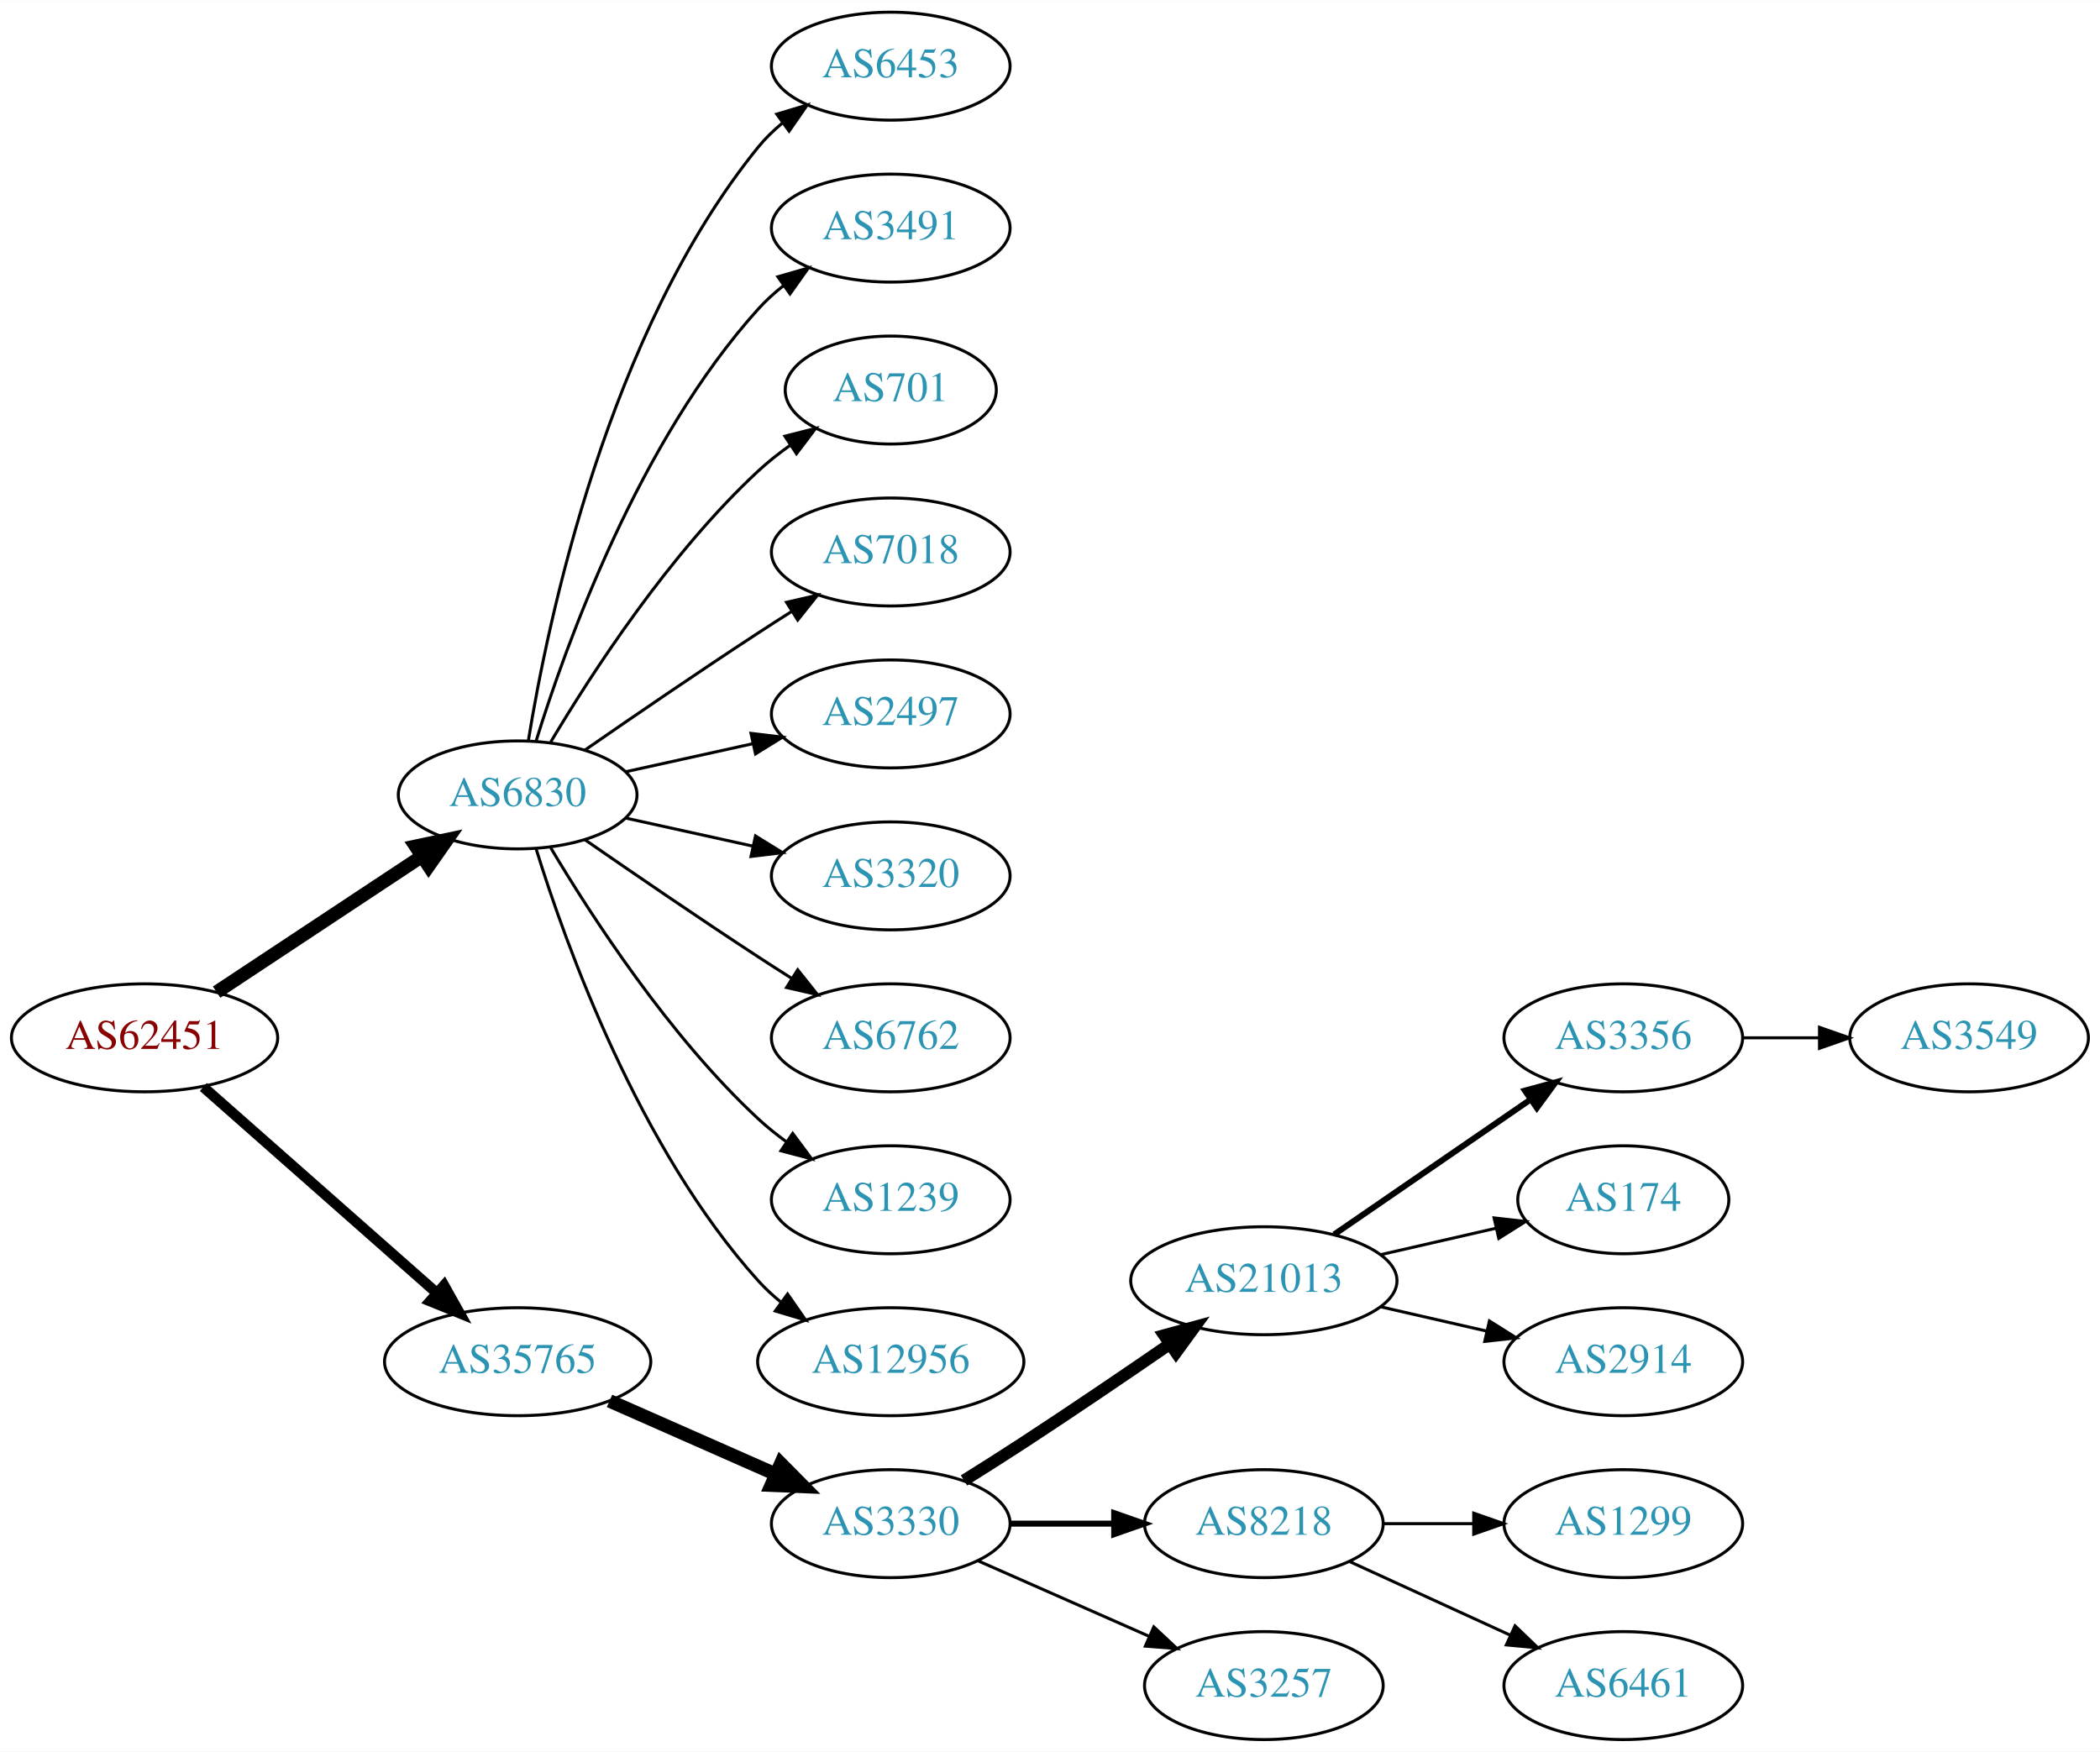
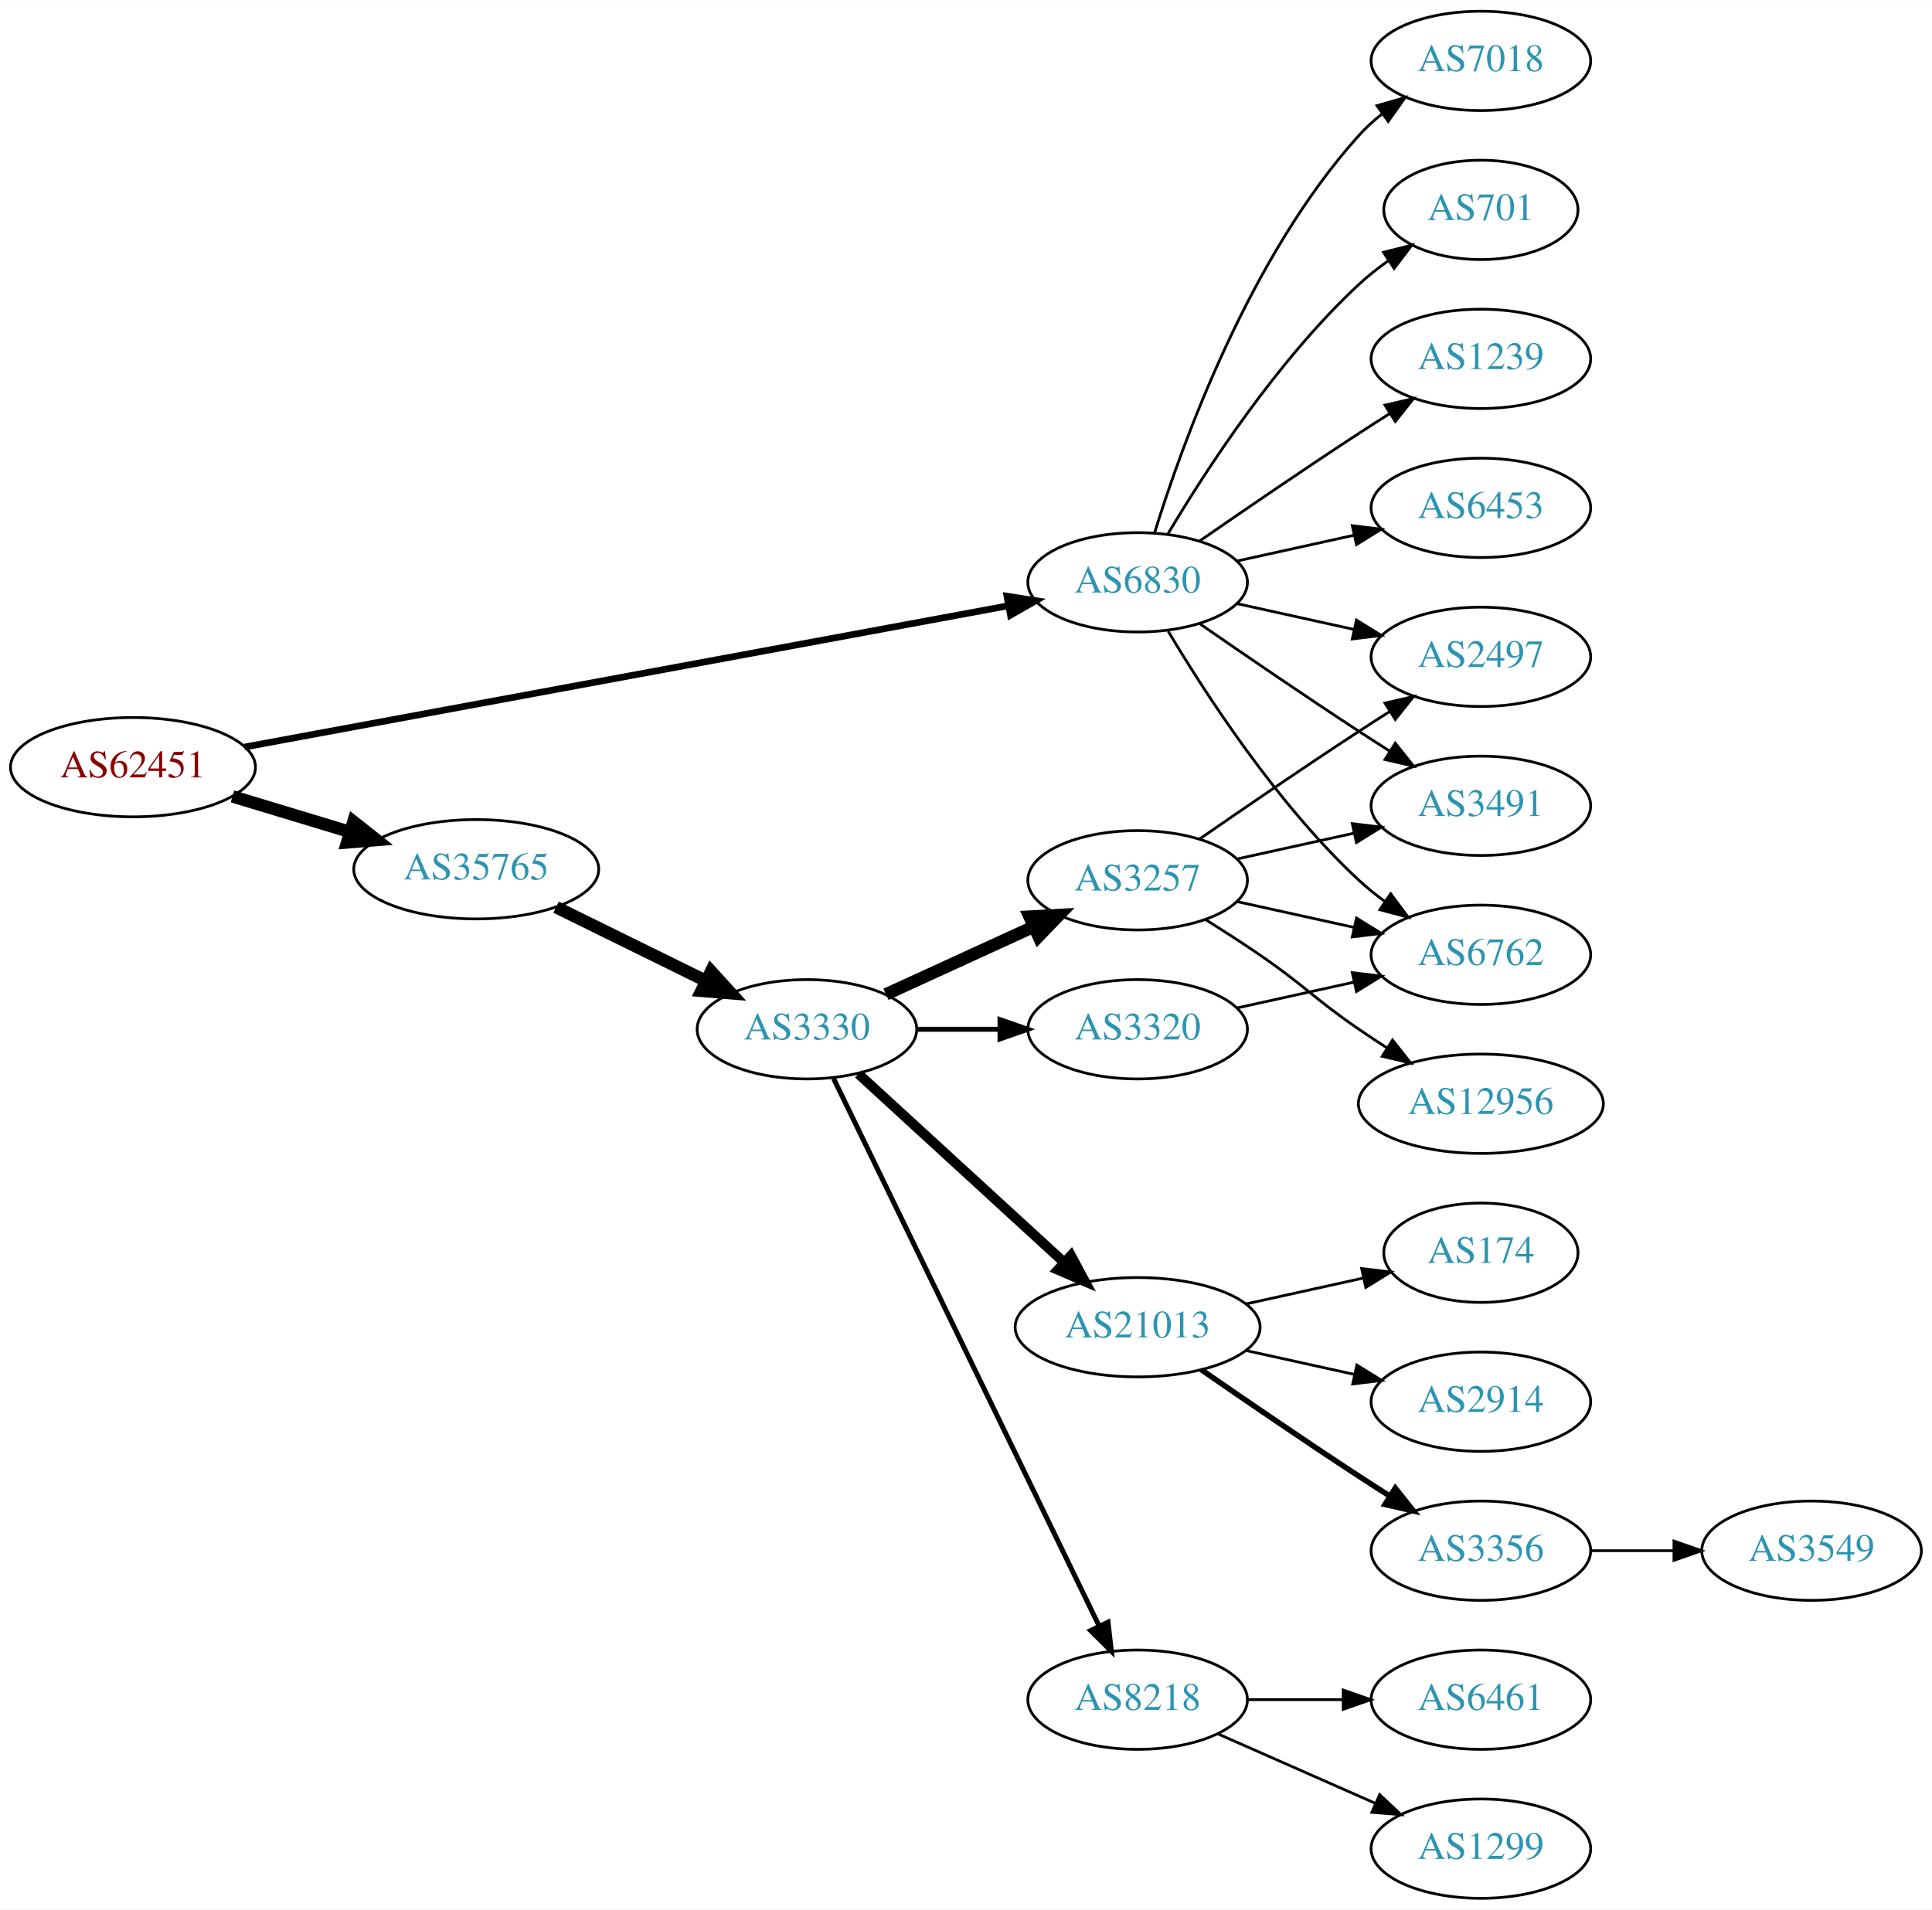
- <svg xmlns="http://www.w3.org/2000/svg" xmlns:xlink="http://www.w3.org/1999/xlink" width="700pt" height="584pt" viewBox="0.00 0.00 700.15 584.00">
-   <g id="graph0" class="graph" transform="scale(1 1) rotate(0) translate(4 580)">
-     <polygon fill="white" stroke="none" points="-4,4 -4,-580 696.155,-580 696.155,4 -4,4" />
+ <svg xmlns="http://www.w3.org/2000/svg" xmlns:xlink="http://www.w3.org/1999/xlink" width="700pt" height="692pt" viewBox="0.00 0.00 700.15 692.00">
+   <g id="graph0" class="graph" transform="scale(1 1) rotate(0) translate(4 688)">
+     <polygon fill="white" stroke="none" points="-4,4 -4,-688 696.155,-688 696.155,4 -4,4" />
    <g id="node1" class="node">
      <g id="a_node1">
        <a xlink:href="/asn/62451" xlink:title="AS62451 ~ Ing. Rudolf Geiger &amp; Co [AT]">
-           <ellipse fill="#ffffff" stroke="black" cx="44.196" cy="-234" rx="44.393" ry="18" />
-           <text text-anchor="middle" x="44.196" y="-230.3" font-family="Times,serif" font-size="14.00" fill="#880000">AS62451</text>
+           <ellipse fill="#ffffff" stroke="black" cx="44.196" cy="-410" rx="44.393" ry="18" />
+           <text text-anchor="middle" x="44.196" y="-406.3" font-family="Times,serif" font-size="14.00" fill="#880000">AS62451</text>
        </a>
      </g>
    </g>
    <g id="node2" class="node">
      <g id="a_node2">
        <a xlink:href="/asn/6830" xlink:title="AS6830 ~ LGI-UPC [AT]">
-           <ellipse fill="#ffffff" stroke="black" cx="168.588" cy="-315" rx="39.794" ry="18" />
-           <text text-anchor="middle" x="168.588" y="-311.3" font-family="Times,serif" font-size="14.00" fill="#2c94b3">AS6830</text>
+           <ellipse fill="#ffffff" stroke="black" cx="408.273" cy="-477" rx="39.794" ry="18" />
+           <text text-anchor="middle" x="408.273" y="-473.3" font-family="Times,serif" font-size="14.00" fill="#2c94b3">AS6830</text>
        </a>
      </g>
    </g>
    <g id="edge1" class="edge">
-       <path fill="none" stroke="black" stroke-width="4.5" d="M68.217,-249.235C87.571,-262.044 115.406,-280.466 136.696,-294.555" />
-       <polygon fill="black" stroke="black" stroke-width="4.5" points="134.572,-297.871 145.084,-300.107 138.918,-291.304 134.572,-297.871" />
+       <path fill="none" stroke="black" stroke-width="2.423" d="M84.634,-417.298C152.153,-429.792 289.536,-455.213 361.295,-468.492" />
+       <polygon fill="black" stroke="black" stroke-width="2.423" points="360.92,-471.982 371.39,-470.36 362.194,-465.099 360.92,-471.982" />
    </g>
    <g id="node3" class="node">
      <g id="a_node3">
        <a xlink:href="/asn/35765" xlink:title="AS35765 ~ Gemeindewerke Telfs Ges.m.b.H [AT]">
-           <ellipse fill="#ffffff" stroke="black" cx="168.588" cy="-126" rx="44.393" ry="18" />
-           <text text-anchor="middle" x="168.588" y="-122.3" font-family="Times,serif" font-size="14.00" fill="#2c94b3">AS35765</text>
+           <ellipse fill="#ffffff" stroke="black" cx="168.588" cy="-373" rx="44.393" ry="18" />
+           <text text-anchor="middle" x="168.588" y="-369.3" font-family="Times,serif" font-size="14.00" fill="#2c94b3">AS35765</text>
        </a>
      </g>
    </g>
    <g id="edge2" class="edge">
-       <path fill="none" stroke="black" stroke-width="3.5" d="M63.785,-217.597C84.482,-199.333 118.089,-169.678 141.434,-149.079" />
-       <polygon fill="black" stroke="black" stroke-width="3.5" points="144.043,-151.444 149.226,-142.203 139.412,-146.195 144.043,-151.444" />
+       <path fill="none" stroke="black" stroke-width="4.5" d="M80.269,-399.397C93.456,-395.411 108.636,-390.822 122.601,-386.6" />
+       <polygon fill="black" stroke="black" stroke-width="4.5" points="124.078,-390.267 132.51,-383.604 121.799,-382.729 124.078,-390.267" />
    </g>
    <g id="node4" class="node">
      <g id="a_node4">
-         <a xlink:href="/asn/6453" xlink:title="AS6453 ~ TATA COMMUNICATIONS (AMERICA) INC [US]">
-           <ellipse fill="#ffffff" stroke="black" cx="292.98" cy="-558" rx="39.794" ry="18" />
-           <text text-anchor="middle" x="292.98" y="-554.3" font-family="Times,serif" font-size="14.00" fill="#2c94b3">AS6453</text>
+         <a xlink:href="/asn/3491" xlink:title="AS3491 ~ PCCW Global, Inc. [US]">
+           <ellipse fill="#ffffff" stroke="black" cx="532.666" cy="-396" rx="39.794" ry="18" />
+           <text text-anchor="middle" x="532.666" y="-392.3" font-family="Times,serif" font-size="14.00" fill="#2c94b3">AS3491</text>
        </a>
      </g>
    </g>
    <g id="edge3" class="edge">
-       <path fill="none" stroke="black" d="M172.169,-333.178C178.624,-372.997 198.695,-469.286 248.784,-531 251.153,-533.918 253.926,-536.612 256.903,-539.075" />
-       <polygon fill="black" stroke="black" points="254.978,-542.003 265.125,-545.052 259.094,-536.341 254.978,-542.003" />
+       <path fill="none" stroke="black" d="M430.63,-462.099C446.481,-451.123 468.684,-435.921 488.469,-423 492.051,-420.661 495.822,-418.241 499.582,-415.856" />
+       <polygon fill="black" stroke="black" points="501.644,-418.693 508.243,-410.404 497.916,-412.769 501.644,-418.693" />
    </g>
    <g id="node5" class="node">
      <g id="a_node5">
-         <a xlink:href="/asn/3491" xlink:title="AS3491 ~ PCCW Global, Inc. [US]">
-           <ellipse fill="#ffffff" stroke="black" cx="292.98" cy="-504" rx="39.794" ry="18" />
-           <text text-anchor="middle" x="292.98" y="-500.3" font-family="Times,serif" font-size="14.00" fill="#2c94b3">AS3491</text>
+         <a xlink:href="/asn/2497" xlink:title="AS2497 ~ Internet Initiative Japan Inc. [JP]">
+           <ellipse fill="#ffffff" stroke="black" cx="532.666" cy="-450" rx="39.794" ry="18" />
+           <text text-anchor="middle" x="532.666" y="-446.3" font-family="Times,serif" font-size="14.00" fill="#2c94b3">AS2497</text>
        </a>
      </g>
    </g>
    <g id="edge4" class="edge">
-       <path fill="none" stroke="black" d="M174.726,-332.94C184.629,-364.979 208.966,-432.812 248.784,-477 251.3,-479.792 254.172,-482.401 257.211,-484.812" />
-       <polygon fill="black" stroke="black" points="255.34,-487.776 265.519,-490.715 259.394,-482.07 255.34,-487.776" />
+       <path fill="none" stroke="black" d="M444.346,-469.263C457.533,-466.354 472.713,-463.005 486.679,-459.924" />
+       <polygon fill="black" stroke="black" points="487.577,-463.31 496.588,-457.738 486.068,-456.475 487.577,-463.31" />
    </g>
    <g id="node6" class="node">
      <g id="a_node6">
        <a xlink:href="/asn/701" xlink:title="AS701 ~ UUNET [US]">
-           <ellipse fill="#ffffff" stroke="black" cx="292.98" cy="-450" rx="35.194" ry="18" />
-           <text text-anchor="middle" x="292.98" y="-446.3" font-family="Times,serif" font-size="14.00" fill="#2c94b3">AS701</text>
+           <ellipse fill="#ffffff" stroke="black" cx="532.666" cy="-612" rx="35.194" ry="18" />
+           <text text-anchor="middle" x="532.666" y="-608.3" font-family="Times,serif" font-size="14.00" fill="#2c94b3">AS701</text>
        </a>
      </g>
    </g>
    <g id="edge5" class="edge">
-       <path fill="none" stroke="black" d="M179.634,-332.671C193.205,-355.472 219.137,-395.472 248.784,-423 252.081,-426.061 255.774,-428.972 259.575,-431.672" />
-       <polygon fill="black" stroke="black" points="257.686,-434.619 267.956,-437.22 261.549,-428.781 257.686,-434.619" />
+       <path fill="none" stroke="black" d="M419.319,-494.671C432.89,-517.472 458.822,-557.472 488.469,-585 491.767,-588.061 495.459,-590.972 499.26,-593.672" />
+       <polygon fill="black" stroke="black" points="497.371,-596.619 507.641,-599.22 501.234,-590.781 497.371,-596.619" />
    </g>
    <g id="node7" class="node">
      <g id="a_node7">
-         <a xlink:href="/asn/7018" xlink:title="AS7018 ~ AT&amp;T Services, Inc. [US]">
-           <ellipse fill="#ffffff" stroke="black" cx="292.98" cy="-396" rx="39.794" ry="18" />
-           <text text-anchor="middle" x="292.98" y="-392.3" font-family="Times,serif" font-size="14.00" fill="#2c94b3">AS7018</text>
+         <a xlink:href="/asn/1239" xlink:title="AS1239 ~ Sprint [US]">
+           <ellipse fill="#ffffff" stroke="black" cx="532.666" cy="-558" rx="39.794" ry="18" />
+           <text text-anchor="middle" x="532.666" y="-554.3" font-family="Times,serif" font-size="14.00" fill="#2c94b3">AS1239</text>
        </a>
      </g>
    </g>
    <g id="edge6" class="edge">
-       <path fill="none" stroke="black" d="M190.945,-329.901C206.796,-340.877 228.999,-356.079 248.784,-369 252.366,-371.339 256.137,-373.759 259.897,-376.144" />
-       <polygon fill="black" stroke="black" points="258.23,-379.231 268.558,-381.596 261.959,-373.307 258.23,-379.231" />
+       <path fill="none" stroke="black" d="M430.63,-491.901C446.481,-502.877 468.684,-518.079 488.469,-531 492.051,-533.339 495.822,-535.759 499.582,-538.144" />
+       <polygon fill="black" stroke="black" points="497.916,-541.231 508.243,-543.596 501.644,-535.307 497.916,-541.231" />
    </g>
    <g id="node8" class="node">
      <g id="a_node8">
-         <a xlink:href="/asn/2497" xlink:title="AS2497 ~ Internet Initiative Japan Inc. [JP]">
-           <ellipse fill="#ffffff" stroke="black" cx="292.98" cy="-342" rx="39.794" ry="18" />
-           <text text-anchor="middle" x="292.98" y="-338.3" font-family="Times,serif" font-size="14.00" fill="#2c94b3">AS2497</text>
+         <a xlink:href="/asn/6453" xlink:title="AS6453 ~ TATA COMMUNICATIONS (AMERICA) INC [US]">
+           <ellipse fill="#ffffff" stroke="black" cx="532.666" cy="-504" rx="39.794" ry="18" />
+           <text text-anchor="middle" x="532.666" y="-500.3" font-family="Times,serif" font-size="14.00" fill="#2c94b3">AS6453</text>
        </a>
      </g>
    </g>
    <g id="edge7" class="edge">
-       <path fill="none" stroke="black" d="M204.661,-322.737C217.848,-325.646 233.028,-328.995 246.994,-332.076" />
-       <polygon fill="black" stroke="black" points="246.383,-335.525 256.903,-334.262 247.891,-328.69 246.383,-335.525" />
+       <path fill="none" stroke="black" d="M444.346,-484.737C457.533,-487.646 472.713,-490.995 486.679,-494.076" />
+       <polygon fill="black" stroke="black" points="486.068,-497.525 496.588,-496.262 487.577,-490.69 486.068,-497.525" />
    </g>
    <g id="node9" class="node">
      <g id="a_node9">
-         <a xlink:href="/asn/3320" xlink:title="AS3320 ~ DTAG [DE]">
-           <ellipse fill="#ffffff" stroke="black" cx="292.98" cy="-288" rx="39.794" ry="18" />
-           <text text-anchor="middle" x="292.98" y="-284.3" font-family="Times,serif" font-size="14.00" fill="#2c94b3">AS3320</text>
+         <a xlink:href="/asn/6762" xlink:title="AS6762 ~ TELECOM ITALIA SPARKLE S.p.A. [IT]">
+           <ellipse fill="#ffffff" stroke="black" cx="532.666" cy="-342" rx="39.794" ry="18" />
+           <text text-anchor="middle" x="532.666" y="-338.3" font-family="Times,serif" font-size="14.00" fill="#2c94b3">AS6762</text>
        </a>
      </g>
    </g>
    <g id="edge8" class="edge">
-       <path fill="none" stroke="black" d="M204.661,-307.263C217.848,-304.354 233.028,-301.005 246.994,-297.924" />
-       <polygon fill="black" stroke="black" points="247.891,-301.31 256.903,-295.738 246.383,-294.475 247.891,-301.31" />
+       <path fill="none" stroke="black" d="M419.319,-459.329C432.89,-436.528 458.822,-396.528 488.469,-369 491.376,-366.301 494.589,-363.72 497.913,-361.297" />
+       <polygon fill="black" stroke="black" points="499.972,-364.13 506.291,-355.625 496.048,-358.333 499.972,-364.13" />
    </g>
    <g id="node10" class="node">
      <g id="a_node10">
-         <a xlink:href="/asn/6762" xlink:title="AS6762 ~ TELECOM ITALIA SPARKLE S.p.A. [IT]">
-           <ellipse fill="#ffffff" stroke="black" cx="292.98" cy="-234" rx="39.794" ry="18" />
-           <text text-anchor="middle" x="292.98" y="-230.3" font-family="Times,serif" font-size="14.00" fill="#2c94b3">AS6762</text>
+         <a xlink:href="/asn/7018" xlink:title="AS7018 ~ AT&amp;T Services, Inc. [US]">
+           <ellipse fill="#ffffff" stroke="black" cx="532.666" cy="-666" rx="39.794" ry="18" />
+           <text text-anchor="middle" x="532.666" y="-662.3" font-family="Times,serif" font-size="14.00" fill="#2c94b3">AS7018</text>
        </a>
      </g>
    </g>
    <g id="edge9" class="edge">
-       <path fill="none" stroke="black" d="M190.945,-300.099C206.796,-289.123 228.999,-273.921 248.784,-261 252.366,-258.661 256.137,-256.241 259.897,-253.856" />
-       <polygon fill="black" stroke="black" points="261.959,-256.693 268.558,-248.404 258.23,-250.769 261.959,-256.693" />
+       <path fill="none" stroke="black" d="M414.411,-494.94C424.314,-526.979 448.652,-594.812 488.469,-639 490.986,-641.792 493.857,-644.401 496.896,-646.812" />
+       <polygon fill="black" stroke="black" points="495.025,-649.776 505.204,-652.715 499.079,-644.07 495.025,-649.776" />
    </g>
    <g id="node11" class="node">
      <g id="a_node11">
-         <a xlink:href="/asn/1239" xlink:title="AS1239 ~ Sprint [US]">
-           <ellipse fill="#ffffff" stroke="black" cx="292.98" cy="-180" rx="39.794" ry="18" />
-           <text text-anchor="middle" x="292.98" y="-176.3" font-family="Times,serif" font-size="14.00" fill="#2c94b3">AS1239</text>
+         <a xlink:href="/asn/3330" xlink:title="AS3330 ~ Vienna, Austria [AT]">
+           <ellipse fill="#ffffff" stroke="black" cx="288.431" cy="-315" rx="39.794" ry="18" />
+           <text text-anchor="middle" x="288.431" y="-311.3" font-family="Times,serif" font-size="14.00" fill="#2c94b3">AS3330</text>
        </a>
      </g>
    </g>
    <g id="edge10" class="edge">
-       <path fill="none" stroke="black" d="M179.634,-297.329C193.205,-274.528 219.137,-234.528 248.784,-207 251.691,-204.301 254.904,-201.72 258.228,-199.297" />
-       <polygon fill="black" stroke="black" points="260.287,-202.13 266.606,-193.625 256.363,-196.333 260.287,-202.13" />
+       <path fill="none" stroke="black" stroke-width="4.5" d="M197.515,-359.255C213.71,-351.284 234.271,-341.164 251.643,-332.614" />
+       <polygon fill="black" stroke="black" stroke-width="4.5" points="253.685,-335.998 260.918,-328.049 250.207,-328.932 253.685,-335.998" />
    </g>
    <g id="node12" class="node">
      <g id="a_node12">
-         <a xlink:href="/asn/12956" xlink:title="AS12956 ~ TELXIUS [ES]">
-           <ellipse fill="#ffffff" stroke="black" cx="292.98" cy="-126" rx="44.393" ry="18" />
-           <text text-anchor="middle" x="292.98" y="-122.3" font-family="Times,serif" font-size="14.00" fill="#2c94b3">AS12956</text>
+         <a xlink:href="/asn/8218" xlink:title="AS8218 ~ legacy Neotelecoms [FR]">
+           <ellipse fill="#ffffff" stroke="black" cx="408.273" cy="-72" rx="39.794" ry="18" />
+           <text text-anchor="middle" x="408.273" y="-68.3" font-family="Times,serif" font-size="14.00" fill="#2c94b3">AS8218</text>
        </a>
      </g>
    </g>
    <g id="edge11" class="edge">
-       <path fill="none" stroke="black" d="M174.726,-297.06C184.629,-265.021 208.966,-197.188 248.784,-153 251.104,-150.425 253.726,-148.006 256.503,-145.756" />
-       <polygon fill="black" stroke="black" points="258.579,-148.574 264.618,-139.868 254.469,-142.908 258.579,-148.574" />
+       <path fill="none" stroke="black" stroke-width="1.8" d="M298.096,-297.132C318.577,-254.899 370.064,-148.728 394.29,-98.773" />
+       <polygon fill="black" stroke="black" stroke-width="1.8" points="397.54,-100.092 398.754,-89.567 391.242,-97.037 397.54,-100.092" />
    </g>
    <g id="node13" class="node">
      <g id="a_node13">
-         <a xlink:href="/asn/3330" xlink:title="AS3330 ~ Vienna, Austria [AT]">
-           <ellipse fill="#ffffff" stroke="black" cx="292.98" cy="-72" rx="39.794" ry="18" />
-           <text text-anchor="middle" x="292.98" y="-68.3" font-family="Times,serif" font-size="14.00" fill="#2c94b3">AS3330</text>
+         <a xlink:href="/asn/3320" xlink:title="AS3320 ~ DTAG [DE]">
+           <ellipse fill="#ffffff" stroke="black" cx="408.273" cy="-315" rx="39.794" ry="18" />
+           <text text-anchor="middle" x="408.273" y="-311.3" font-family="Times,serif" font-size="14.00" fill="#2c94b3">AS3320</text>
        </a>
      </g>
    </g>
    <g id="edge12" class="edge">
-       <path fill="none" stroke="black" stroke-width="4.5" d="M199.216,-112.928C215.81,-105.607 236.67,-96.403 254.403,-88.579" />
-       <polygon fill="black" stroke="black" stroke-width="4.5" points="256.327,-92.034 263.887,-84.395 253.148,-84.829 256.327,-92.034" />
+       <path fill="none" stroke="black" stroke-width="1.8" d="M328.343,-315C337.897,-315 348.246,-315 358.209,-315" />
+       <polygon fill="black" stroke="black" stroke-width="1.8" points="358.402,-318.5 368.402,-315 358.402,-311.5 358.402,-318.5" />
    </g>
    <g id="node14" class="node">
      <g id="a_node14">
        <a xlink:href="/asn/21013" xlink:title="AS21013 ~ Wels, AT [AT]">
-           <ellipse fill="#ffffff" stroke="black" cx="417.373" cy="-153" rx="44.393" ry="18" />
-           <text text-anchor="middle" x="417.373" y="-149.3" font-family="Times,serif" font-size="14.00" fill="#2c94b3">AS21013</text>
+           <ellipse fill="#ffffff" stroke="black" cx="408.273" cy="-207" rx="44.393" ry="18" />
+           <text text-anchor="middle" x="408.273" y="-203.3" font-family="Times,serif" font-size="14.00" fill="#2c94b3">AS21013</text>
        </a>
      </g>
    </g>
    <g id="edge13" class="edge">
-       <path fill="none" stroke="black" stroke-width="4" d="M317.403,-86.404C323.844,-90.43 330.809,-94.841 337.176,-99 353.33,-109.55 371.096,-121.619 385.7,-131.669" />
-       <polygon fill="black" stroke="black" stroke-width="4" points="384.124,-134.833 394.342,-137.633 388.1,-129.072 384.124,-134.833" />
+       <path fill="none" stroke="black" stroke-width="3.6" d="M307.073,-298.831C326.831,-280.724 359.033,-251.211 381.585,-230.543" />
+       <polygon fill="black" stroke="black" stroke-width="3.6" points="384.115,-232.971 389.123,-223.635 379.386,-227.811 384.115,-232.971" />
    </g>
    <g id="node15" class="node">
      <g id="a_node15">
-         <a xlink:href="/asn/8218" xlink:title="AS8218 ~ legacy Neotelecoms [FR]">
-           <ellipse fill="#ffffff" stroke="black" cx="417.373" cy="-72" rx="39.794" ry="18" />
-           <text text-anchor="middle" x="417.373" y="-68.3" font-family="Times,serif" font-size="14.00" fill="#2c94b3">AS8218</text>
+         <a xlink:href="/asn/3257" xlink:title="AS3257 ~ GTT [DE]">
+           <ellipse fill="#ffffff" stroke="black" cx="408.273" cy="-369" rx="39.794" ry="18" />
+           <text text-anchor="middle" x="408.273" y="-365.3" font-family="Times,serif" font-size="14.00" fill="#2c94b3">AS3257</text>
        </a>
      </g>
    </g>
    <g id="edge14" class="edge">
-       <path fill="none" stroke="black" stroke-width="2" d="M332.706,-72C343.644,-72 355.695,-72 367.161,-72" />
-       <polygon fill="black" stroke="black" stroke-width="2" points="367.479,-75.5 377.479,-72 367.479,-68.5 367.479,-75.5" />
+       <path fill="none" stroke="black" stroke-width="4.5" d="M317.06,-327.661C333.017,-334.973 353.287,-344.261 370.57,-352.181" />
+       <polygon fill="black" stroke="black" stroke-width="4.5" points="369.086,-355.832 379.818,-356.419 372.367,-348.673 369.086,-355.832" />
    </g>
    <g id="node16" class="node">
      <g id="a_node16">
-         <a xlink:href="/asn/3257" xlink:title="AS3257 ~ GTT [DE]">
-           <ellipse fill="#ffffff" stroke="black" cx="417.373" cy="-18" rx="39.794" ry="18" />
-           <text text-anchor="middle" x="417.373" y="-14.3" font-family="Times,serif" font-size="14.00" fill="#2c94b3">AS3257</text>
+         <a xlink:href="/asn/6461" xlink:title="AS6461 ~ Zayo Bandwidth [US]">
+           <ellipse fill="#ffffff" stroke="black" cx="532.666" cy="-72" rx="39.794" ry="18" />
+           <text text-anchor="middle" x="532.666" y="-68.3" font-family="Times,serif" font-size="14.00" fill="#2c94b3">AS6461</text>
        </a>
      </g>
    </g>
    <g id="edge15" class="edge">
-       <path fill="none" stroke="black" d="M322.06,-59.611C339.008,-52.134 360.805,-42.517 379.174,-34.412" />
-       <polygon fill="black" stroke="black" points="380.688,-37.57 388.424,-30.331 377.862,-31.166 380.688,-37.57" />
+       <path fill="none" stroke="black" d="M447.999,-72C458.937,-72 470.988,-72 482.454,-72" />
+       <polygon fill="black" stroke="black" points="482.772,-75.5 492.772,-72 482.772,-68.5 482.772,-75.5" />
    </g>
    <g id="node17" class="node">
      <g id="a_node17">
-         <a xlink:href="/asn/3356" xlink:title="AS3356 ~ Level 3 Parent, LLC [US]">
-           <ellipse fill="#ffffff" stroke="black" cx="537.215" cy="-234" rx="39.794" ry="18" />
-           <text text-anchor="middle" x="537.215" y="-230.3" font-family="Times,serif" font-size="14.00" fill="#2c94b3">AS3356</text>
+         <a xlink:href="/asn/1299" xlink:title="AS1299 ~ Telia Carrier [EU]">
+           <ellipse fill="#ffffff" stroke="black" cx="532.666" cy="-18" rx="39.794" ry="18" />
+           <text text-anchor="middle" x="532.666" y="-14.3" font-family="Times,serif" font-size="14.00" fill="#2c94b3">AS1299</text>
        </a>
      </g>
    </g>
    <g id="edge16" class="edge">
-       <path fill="none" stroke="black" stroke-width="2" d="M440.815,-168.426C459.397,-181.198 485.957,-199.455 506.337,-213.463" />
-       <polygon fill="black" stroke="black" stroke-width="2" points="504.428,-216.398 514.651,-219.178 508.393,-210.629 504.428,-216.398" />
+       <path fill="none" stroke="black" d="M437.353,-59.611C454.3,-52.134 476.098,-42.517 494.467,-34.412" />
+       <polygon fill="black" stroke="black" points="495.981,-37.57 503.717,-30.331 493.155,-31.166 495.981,-37.57" />
+     </g>
+     <g id="edge20" class="edge">
+       <path fill="none" stroke="black" d="M444.346,-322.737C457.533,-325.646 472.713,-328.995 486.679,-332.076" />
+       <polygon fill="black" stroke="black" points="486.068,-335.525 496.588,-334.262 487.577,-328.69 486.068,-335.525" />
    </g>
    <g id="node18" class="node">
      <g id="a_node18">
-         <a xlink:href="/asn/174" xlink:title="AS174 ~ Cogent Communications [US]">
-           <ellipse fill="#ffffff" stroke="black" cx="537.215" cy="-180" rx="35.194" ry="18" />
-           <text text-anchor="middle" x="537.215" y="-176.3" font-family="Times,serif" font-size="14.00" fill="#2c94b3">AS174</text>
+         <a xlink:href="/asn/2914" xlink:title="AS2914 ~ NTT America, Inc. [US]">
+           <ellipse fill="#ffffff" stroke="black" cx="532.666" cy="-180" rx="39.794" ry="18" />
+           <text text-anchor="middle" x="532.666" y="-176.3" font-family="Times,serif" font-size="14.00" fill="#2c94b3">AS2914</text>
        </a>
      </g>
    </g>
    <g id="edge17" class="edge">
-       <path fill="none" stroke="black" d="M456.307,-161.692C468.624,-164.514 482.349,-167.658 494.9,-170.534" />
-       <polygon fill="black" stroke="black" points="494.135,-173.949 504.665,-172.771 495.699,-167.126 494.135,-173.949" />
+       <path fill="none" stroke="black" d="M447.663,-198.531C460.054,-195.798 473.901,-192.743 486.722,-189.915" />
+       <polygon fill="black" stroke="black" points="487.725,-193.278 496.736,-187.705 486.217,-186.442 487.725,-193.278" />
    </g>
    <g id="node19" class="node">
      <g id="a_node19">
-         <a xlink:href="/asn/2914" xlink:title="AS2914 ~ NTT America, Inc. [US]">
-           <ellipse fill="#ffffff" stroke="black" cx="537.215" cy="-126" rx="39.794" ry="18" />
-           <text text-anchor="middle" x="537.215" y="-122.3" font-family="Times,serif" font-size="14.00" fill="#2c94b3">AS2914</text>
+         <a xlink:href="/asn/3356" xlink:title="AS3356 ~ Level 3 Parent, LLC [US]">
+           <ellipse fill="#ffffff" stroke="black" cx="532.666" cy="-126" rx="39.794" ry="18" />
+           <text text-anchor="middle" x="532.666" y="-122.3" font-family="Times,serif" font-size="14.00" fill="#2c94b3">AS3356</text>
        </a>
      </g>
    </g>
    <g id="edge18" class="edge">
-       <path fill="none" stroke="black" d="M456.307,-144.308C467.548,-141.733 479.961,-138.889 491.584,-136.226" />
-       <polygon fill="black" stroke="black" points="492.58,-139.588 501.545,-133.943 491.016,-132.765 492.58,-139.588" />
+       <path fill="none" stroke="black" stroke-width="2" d="M431.304,-191.633C447.106,-180.695 468.963,-165.739 488.469,-153 492.051,-150.661 495.822,-148.241 499.582,-145.856" />
+       <polygon fill="black" stroke="black" stroke-width="2" points="501.644,-148.693 508.243,-140.404 497.916,-142.769 501.644,-148.693" />
    </g>
    <g id="node20" class="node">
      <g id="a_node20">
-         <a xlink:href="/asn/1299" xlink:title="AS1299 ~ Telia Carrier [EU]">
-           <ellipse fill="#ffffff" stroke="black" cx="537.215" cy="-72" rx="39.794" ry="18" />
-           <text text-anchor="middle" x="537.215" y="-68.3" font-family="Times,serif" font-size="14.00" fill="#2c94b3">AS1299</text>
+         <a xlink:href="/asn/174" xlink:title="AS174 ~ Cogent Communications [US]">
+           <ellipse fill="#ffffff" stroke="black" cx="532.666" cy="-234" rx="35.194" ry="18" />
+           <text text-anchor="middle" x="532.666" y="-230.3" font-family="Times,serif" font-size="14.00" fill="#2c94b3">AS174</text>
        </a>
      </g>
    </g>
    <g id="edge19" class="edge">
-       <path fill="none" stroke="black" d="M457.285,-72C466.839,-72 477.188,-72 487.151,-72" />
-       <polygon fill="black" stroke="black" points="487.343,-75.5 497.343,-72 487.343,-68.5 487.343,-75.5" />
+       <path fill="none" stroke="black" d="M447.663,-215.469C461.071,-218.427 476.183,-221.76 489.855,-224.776" />
+       <polygon fill="black" stroke="black" points="489.458,-228.273 499.977,-227.01 490.966,-221.437 489.458,-228.273" />
+     </g>
+     <g id="edge23" class="edge">
+       <path fill="none" stroke="black" d="M444.346,-376.737C457.533,-379.646 472.713,-382.995 486.679,-386.076" />
+       <polygon fill="black" stroke="black" points="486.068,-389.525 496.588,-388.262 487.577,-382.69 486.068,-389.525" />
+     </g>
+     <g id="edge24" class="edge">
+       <path fill="none" stroke="black" d="M430.63,-383.901C446.481,-394.877 468.684,-410.079 488.469,-423 492.051,-425.339 495.822,-427.759 499.582,-430.144" />
+       <polygon fill="black" stroke="black" points="497.916,-433.231 508.243,-435.596 501.644,-427.307 497.916,-433.231" />
+     </g>
+     <g id="edge21" class="edge">
+       <path fill="none" stroke="black" d="M444.346,-361.263C457.533,-358.354 472.713,-355.005 486.679,-351.924" />
+       <polygon fill="black" stroke="black" points="487.577,-355.31 496.588,-349.738 486.068,-348.475 487.577,-355.31" />
    </g>
    <g id="node21" class="node">
      <g id="a_node21">
-         <a xlink:href="/asn/6461" xlink:title="AS6461 ~ Zayo Bandwidth [US]">
-           <ellipse fill="#ffffff" stroke="black" cx="537.215" cy="-18" rx="39.794" ry="18" />
-           <text text-anchor="middle" x="537.215" y="-14.3" font-family="Times,serif" font-size="14.00" fill="#2c94b3">AS6461</text>
-         </a>
-       </g>
-     </g>
-     <g id="edge20" class="edge">
-       <path fill="none" stroke="black" d="M446.001,-59.339C461.958,-52.027 482.229,-42.739 499.512,-34.819" />
-       <polygon fill="black" stroke="black" points="501.126,-37.929 508.759,-30.581 498.21,-31.565 501.126,-37.929" />
+         <a xlink:href="/asn/12956" xlink:title="AS12956 ~ TELXIUS [ES]">
+           <ellipse fill="#ffffff" stroke="black" cx="532.666" cy="-288" rx="44.393" ry="18" />
+           <text text-anchor="middle" x="532.666" y="-284.3" font-family="Times,serif" font-size="14.00" fill="#2c94b3">AS12956</text>
+         </a>
+       </g>
+     </g>
+     <g id="edge22" class="edge">
+       <path fill="none" stroke="black" d="M432.822,-354.784C439.264,-350.76 446.197,-346.301 452.469,-342 468.964,-330.689 471.975,-326.311 488.469,-315 491.74,-312.757 495.191,-310.472 498.657,-308.227" />
+       <polygon fill="black" stroke="black" points="500.658,-311.102 507.215,-302.78 496.9,-305.197 500.658,-311.102" />
    </g>
    <g id="node22" class="node">
      <g id="a_node22">
        <a xlink:href="/asn/3549" xlink:title="AS3549 ~ Level 3 Parent, LLC [US]">
-           <ellipse fill="#ffffff" stroke="black" cx="652.508" cy="-234" rx="39.794" ry="18" />
-           <text text-anchor="middle" x="652.508" y="-230.3" font-family="Times,serif" font-size="14.00" fill="#2c94b3">AS3549</text>
-         </a>
-       </g>
-     </g>
-     <g id="edge21" class="edge">
-       <path fill="none" stroke="black" d="M576.887,-234C585.09,-234 593.854,-234 602.386,-234" />
-       <polygon fill="black" stroke="black" points="602.626,-237.5 612.626,-234 602.626,-230.5 602.626,-237.5" />
+           <ellipse fill="#ffffff" stroke="black" cx="652.508" cy="-126" rx="39.794" ry="18" />
+           <text text-anchor="middle" x="652.508" y="-122.3" font-family="Times,serif" font-size="14.00" fill="#2c94b3">AS3549</text>
+         </a>
+       </g>
+     </g>
+     <g id="edge25" class="edge">
+       <path fill="none" stroke="black" d="M572.578,-126C582.131,-126 592.481,-126 602.444,-126" />
+       <polygon fill="black" stroke="black" points="602.636,-129.5 612.636,-126 602.636,-122.5 602.636,-129.5" />
    </g>
  </g>
</svg>
